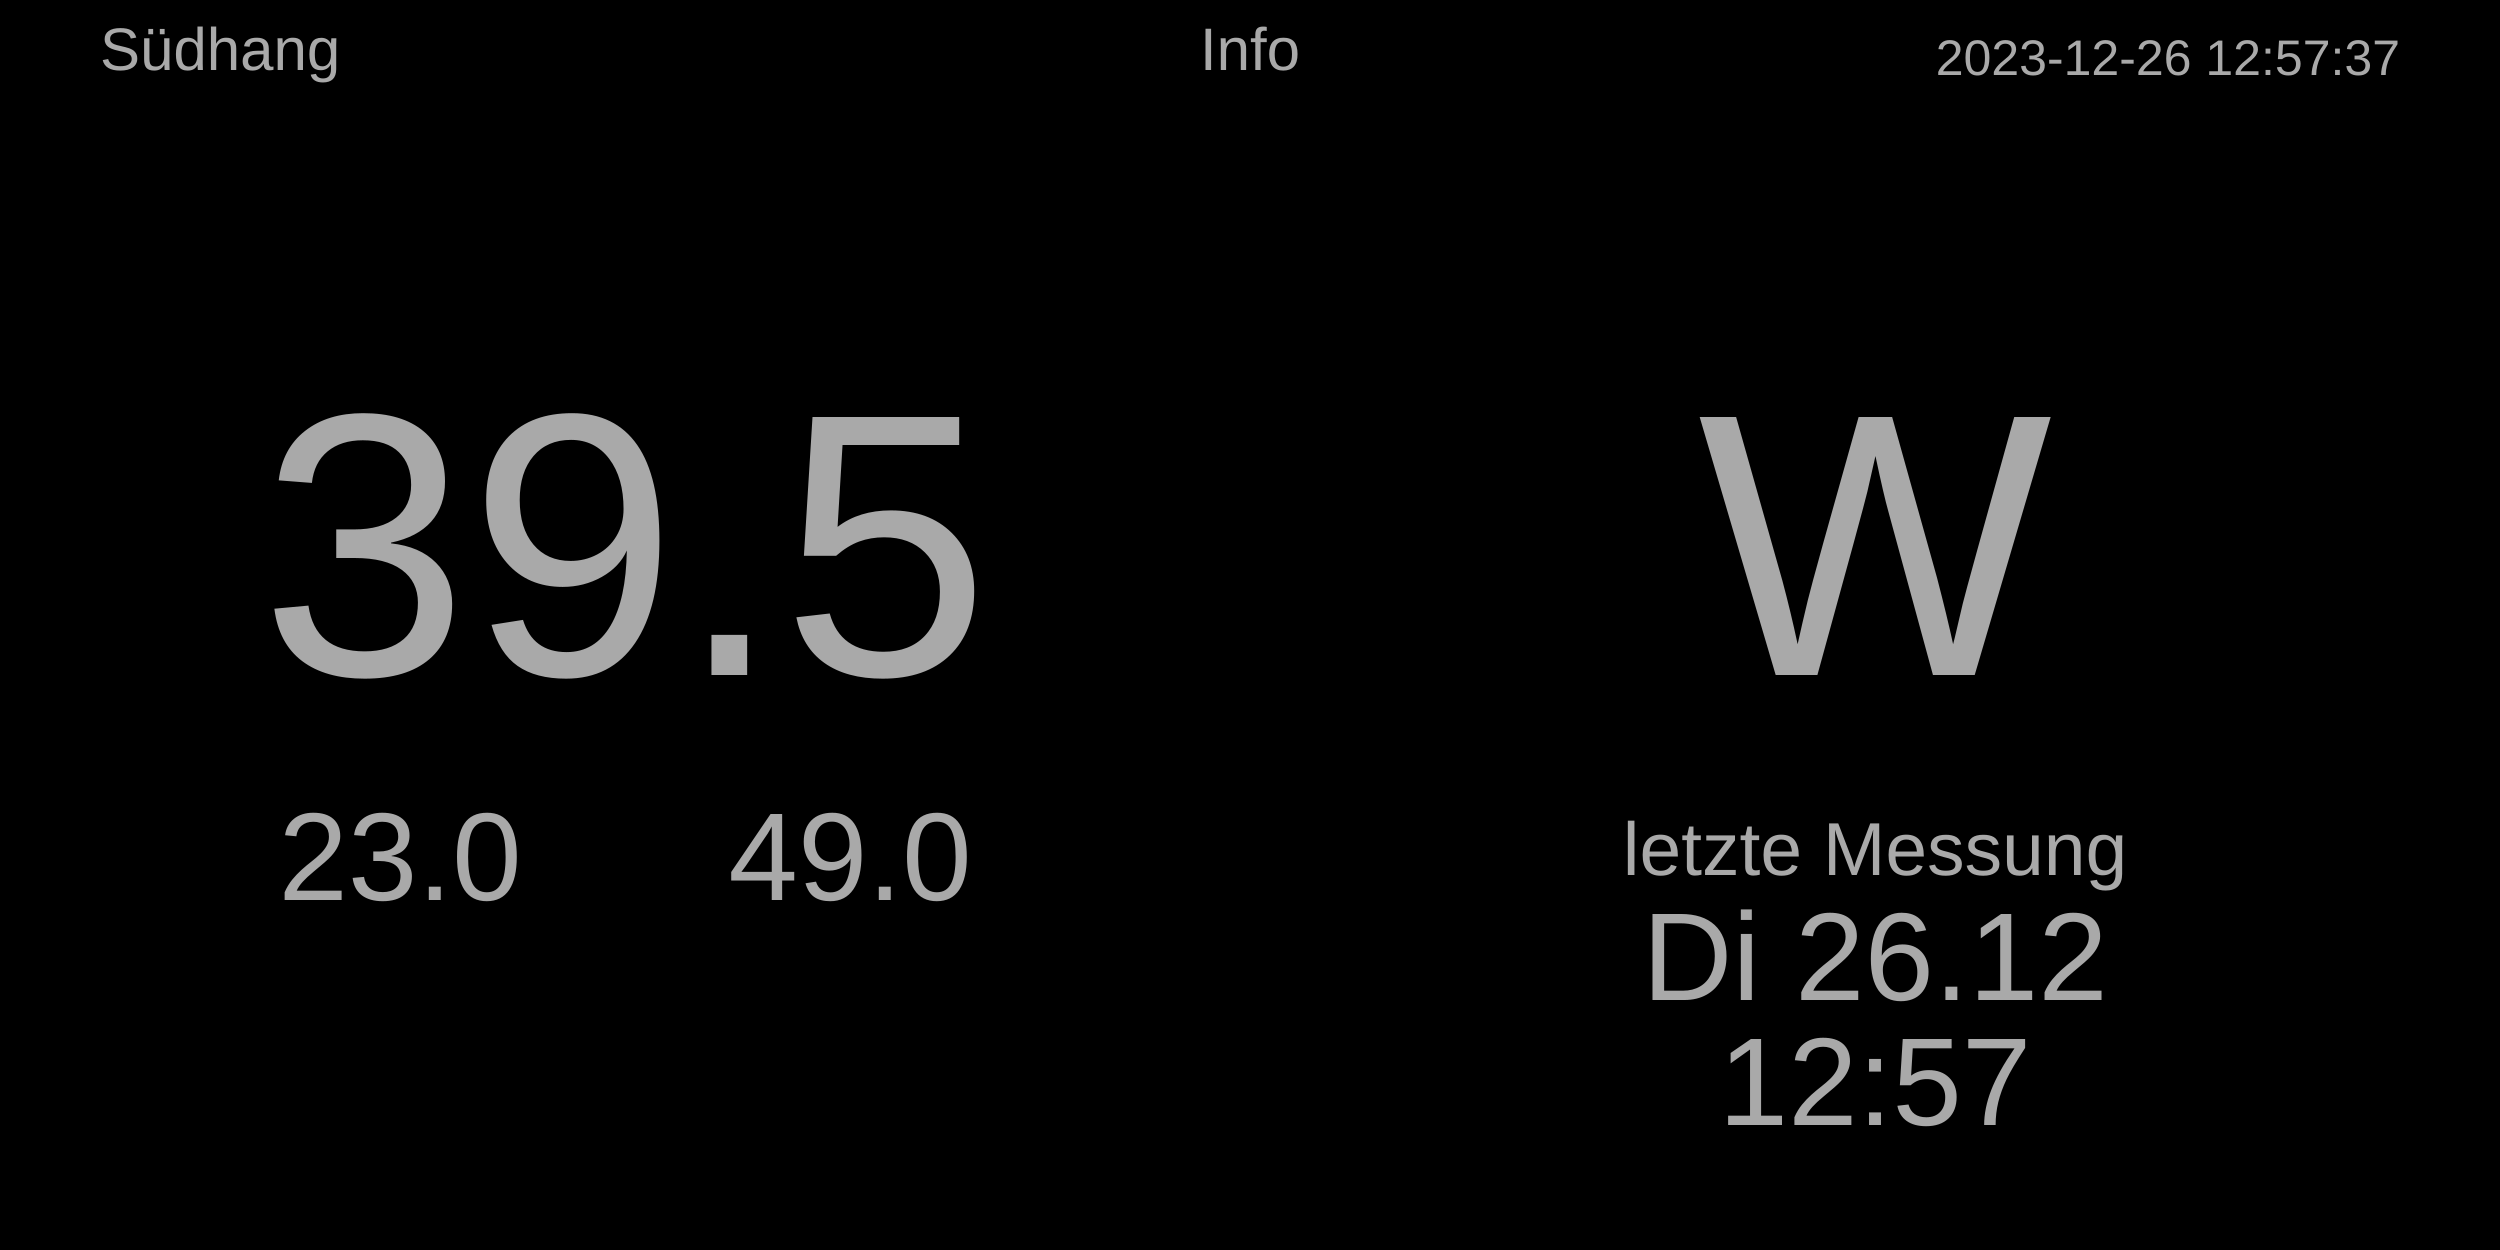
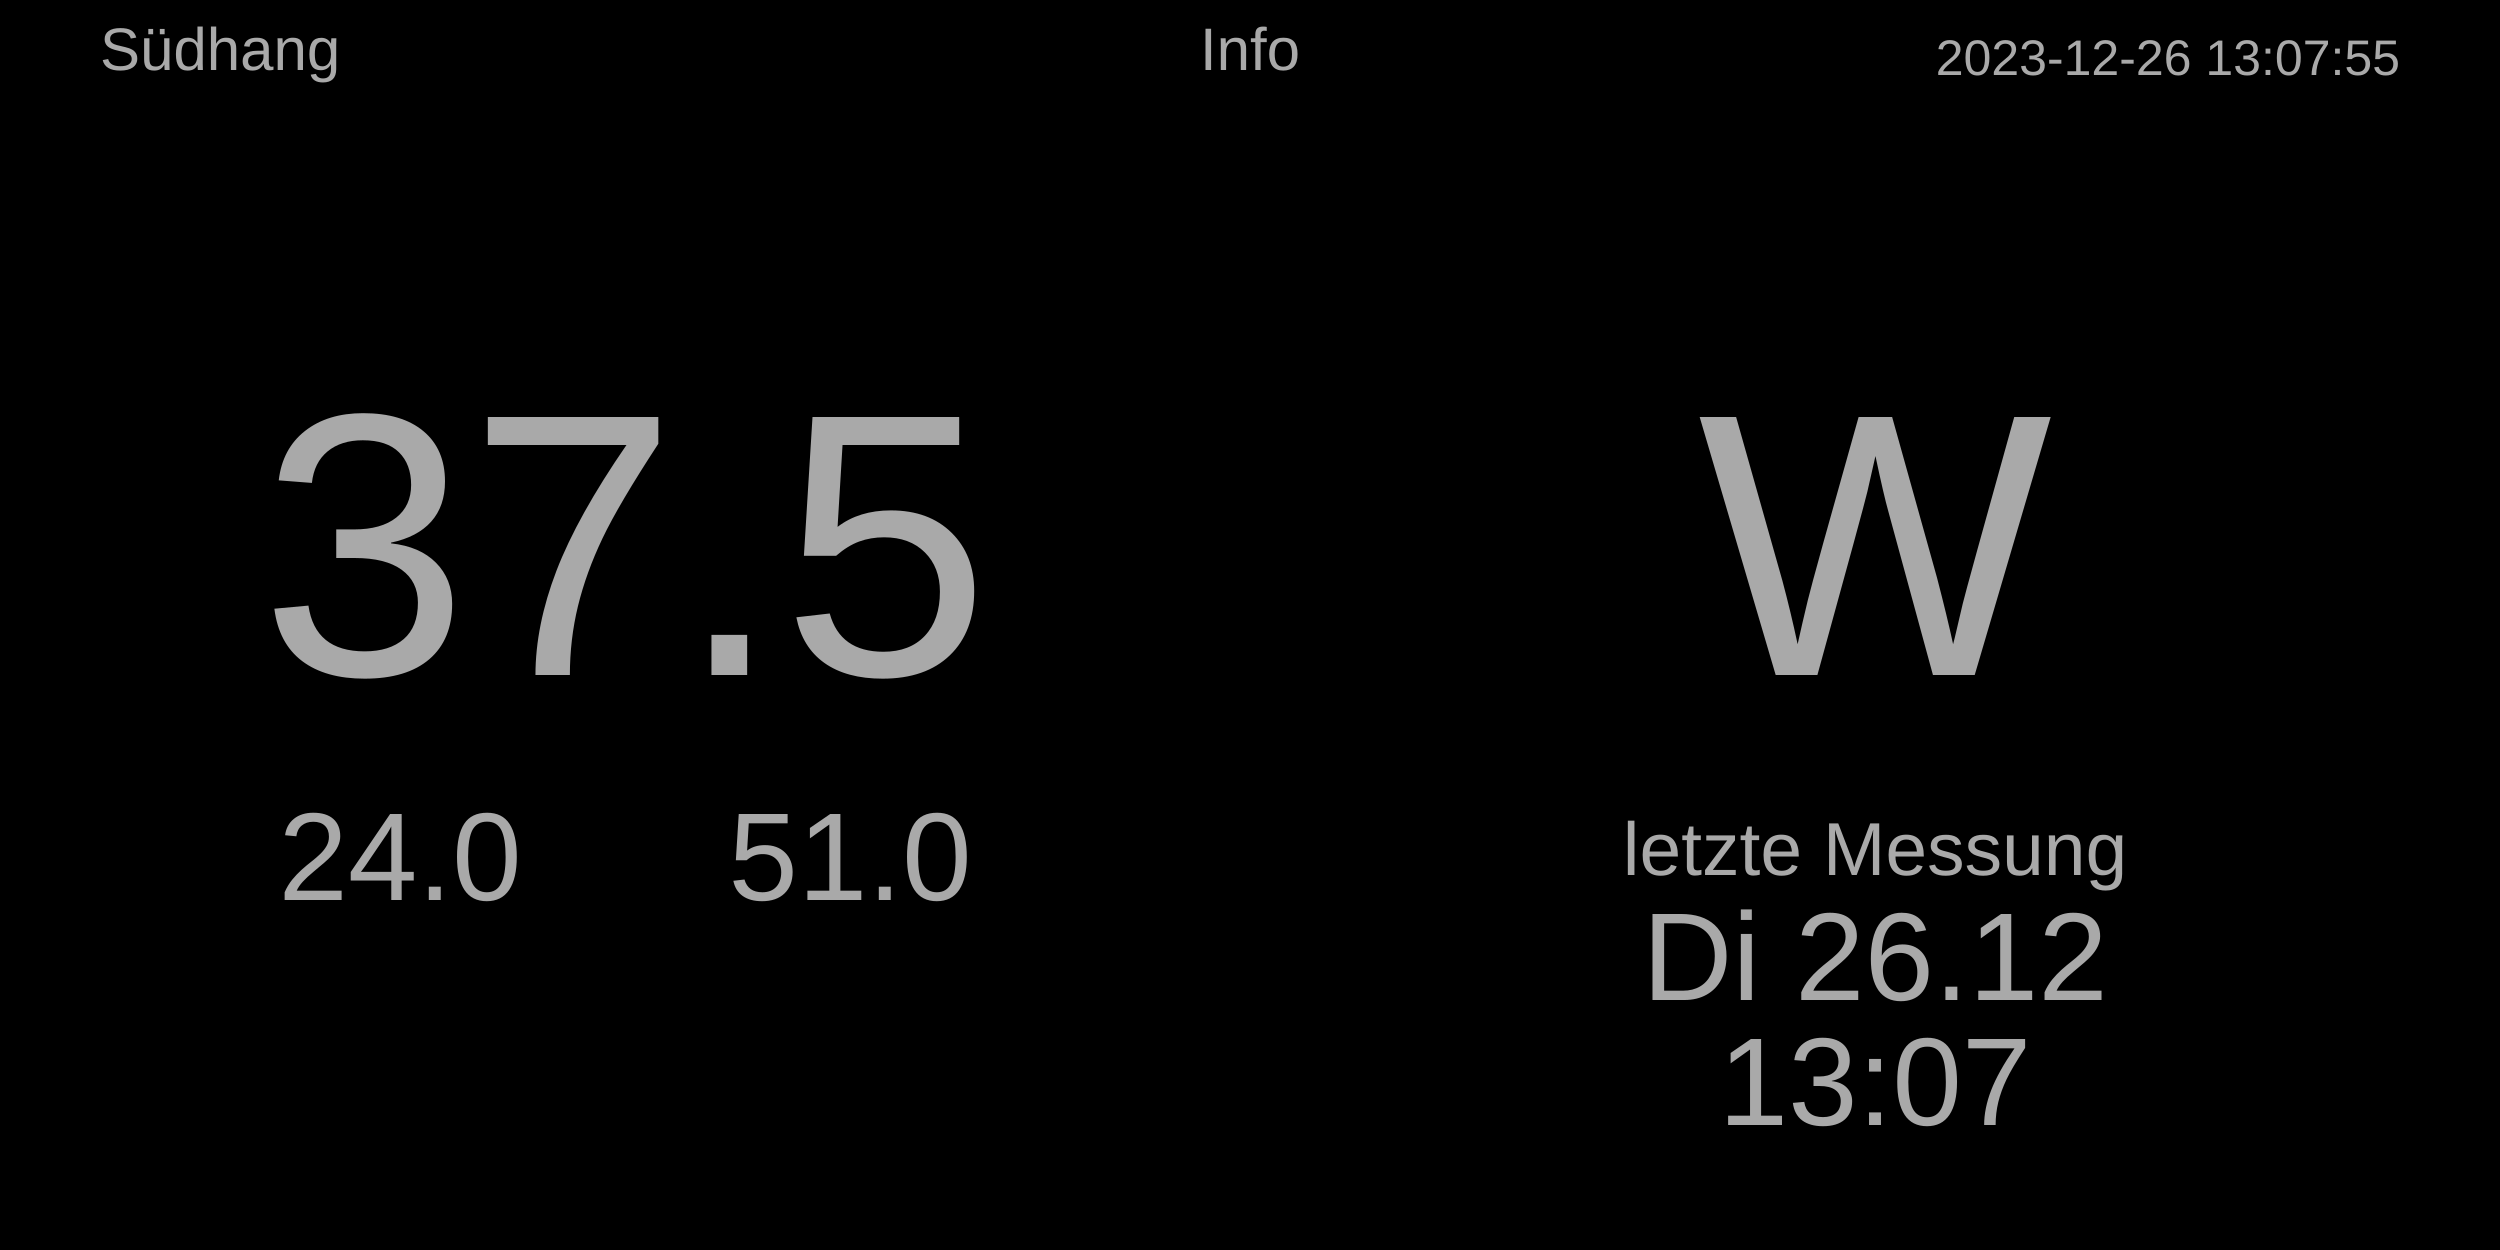
<svg xmlns="http://www.w3.org/2000/svg" baseProfile="full" height="500" version="1.1" width="1000">
  <defs />
  <rect fill="#000000" height="500" width="1000" x="0" y="0" />
-   <text fill="#A9A9A9" font-size="20px" style="font-family:Arial" text-anchor="end" x="960" y="30.0">2023-12-26 12:57:37</text>
+   <text fill="#A9A9A9" font-size="20px" style="font-family:Arial" text-anchor="end" x="960" y="30.0">2023-12-26 13:07:55</text>
  <text fill="#A9A9A9" font-size="24px" style="font-family:Arial" text-anchor="middle" x="500.0" y="28.0">Info</text>
  <text fill="#A9A9A9" font-size="24px" style="font-family:Arial" text-anchor="start" x="40" y="28.0">Südhang</text>
  <text fill="#A9A9A9" font-size="30px" style="font-family:Arial" text-anchor="middle" x="750" y="350">letzte Messung</text>
  <text fill="#A9A9A9" font-size="50px" style="font-family:Arial" text-anchor="middle" x="750" y="400">Di 26.12</text>
-   <text fill="#A9A9A9" font-size="50px" style="font-family:Arial" text-anchor="middle" x="750" y="450">12:57</text>
+   <text fill="#A9A9A9" font-size="50px" style="font-family:Arial" text-anchor="middle" x="750" y="450">13:07</text>
  <text fill="#A9A9A9" font-size="150px" style="font-family:Arial" text-anchor="middle" x="750.0" y="270.0">W</text>
-   <text fill="#A9A9A9" font-size="150px" style="font-family:Arial" text-anchor="middle" x="250.0" y="270.0">39.5</text>
-   <text fill="#A9A9A9" font-size="50px" style="font-family:Arial" text-anchor="middle" x="160" y="360.0">23.0</text>
-   <text fill="#A9A9A9" font-size="50px" style="font-family:Arial" text-anchor="middle" x="340" y="360.0">49.0</text>
+   <text fill="#A9A9A9" font-size="150px" style="font-family:Arial" text-anchor="middle" x="250.0" y="270.0">37.5</text>
+   <text fill="#A9A9A9" font-size="50px" style="font-family:Arial" text-anchor="middle" x="160" y="360.0">24.0</text>
+   <text fill="#A9A9A9" font-size="50px" style="font-family:Arial" text-anchor="middle" x="340" y="360.0">51.0</text>
</svg>
